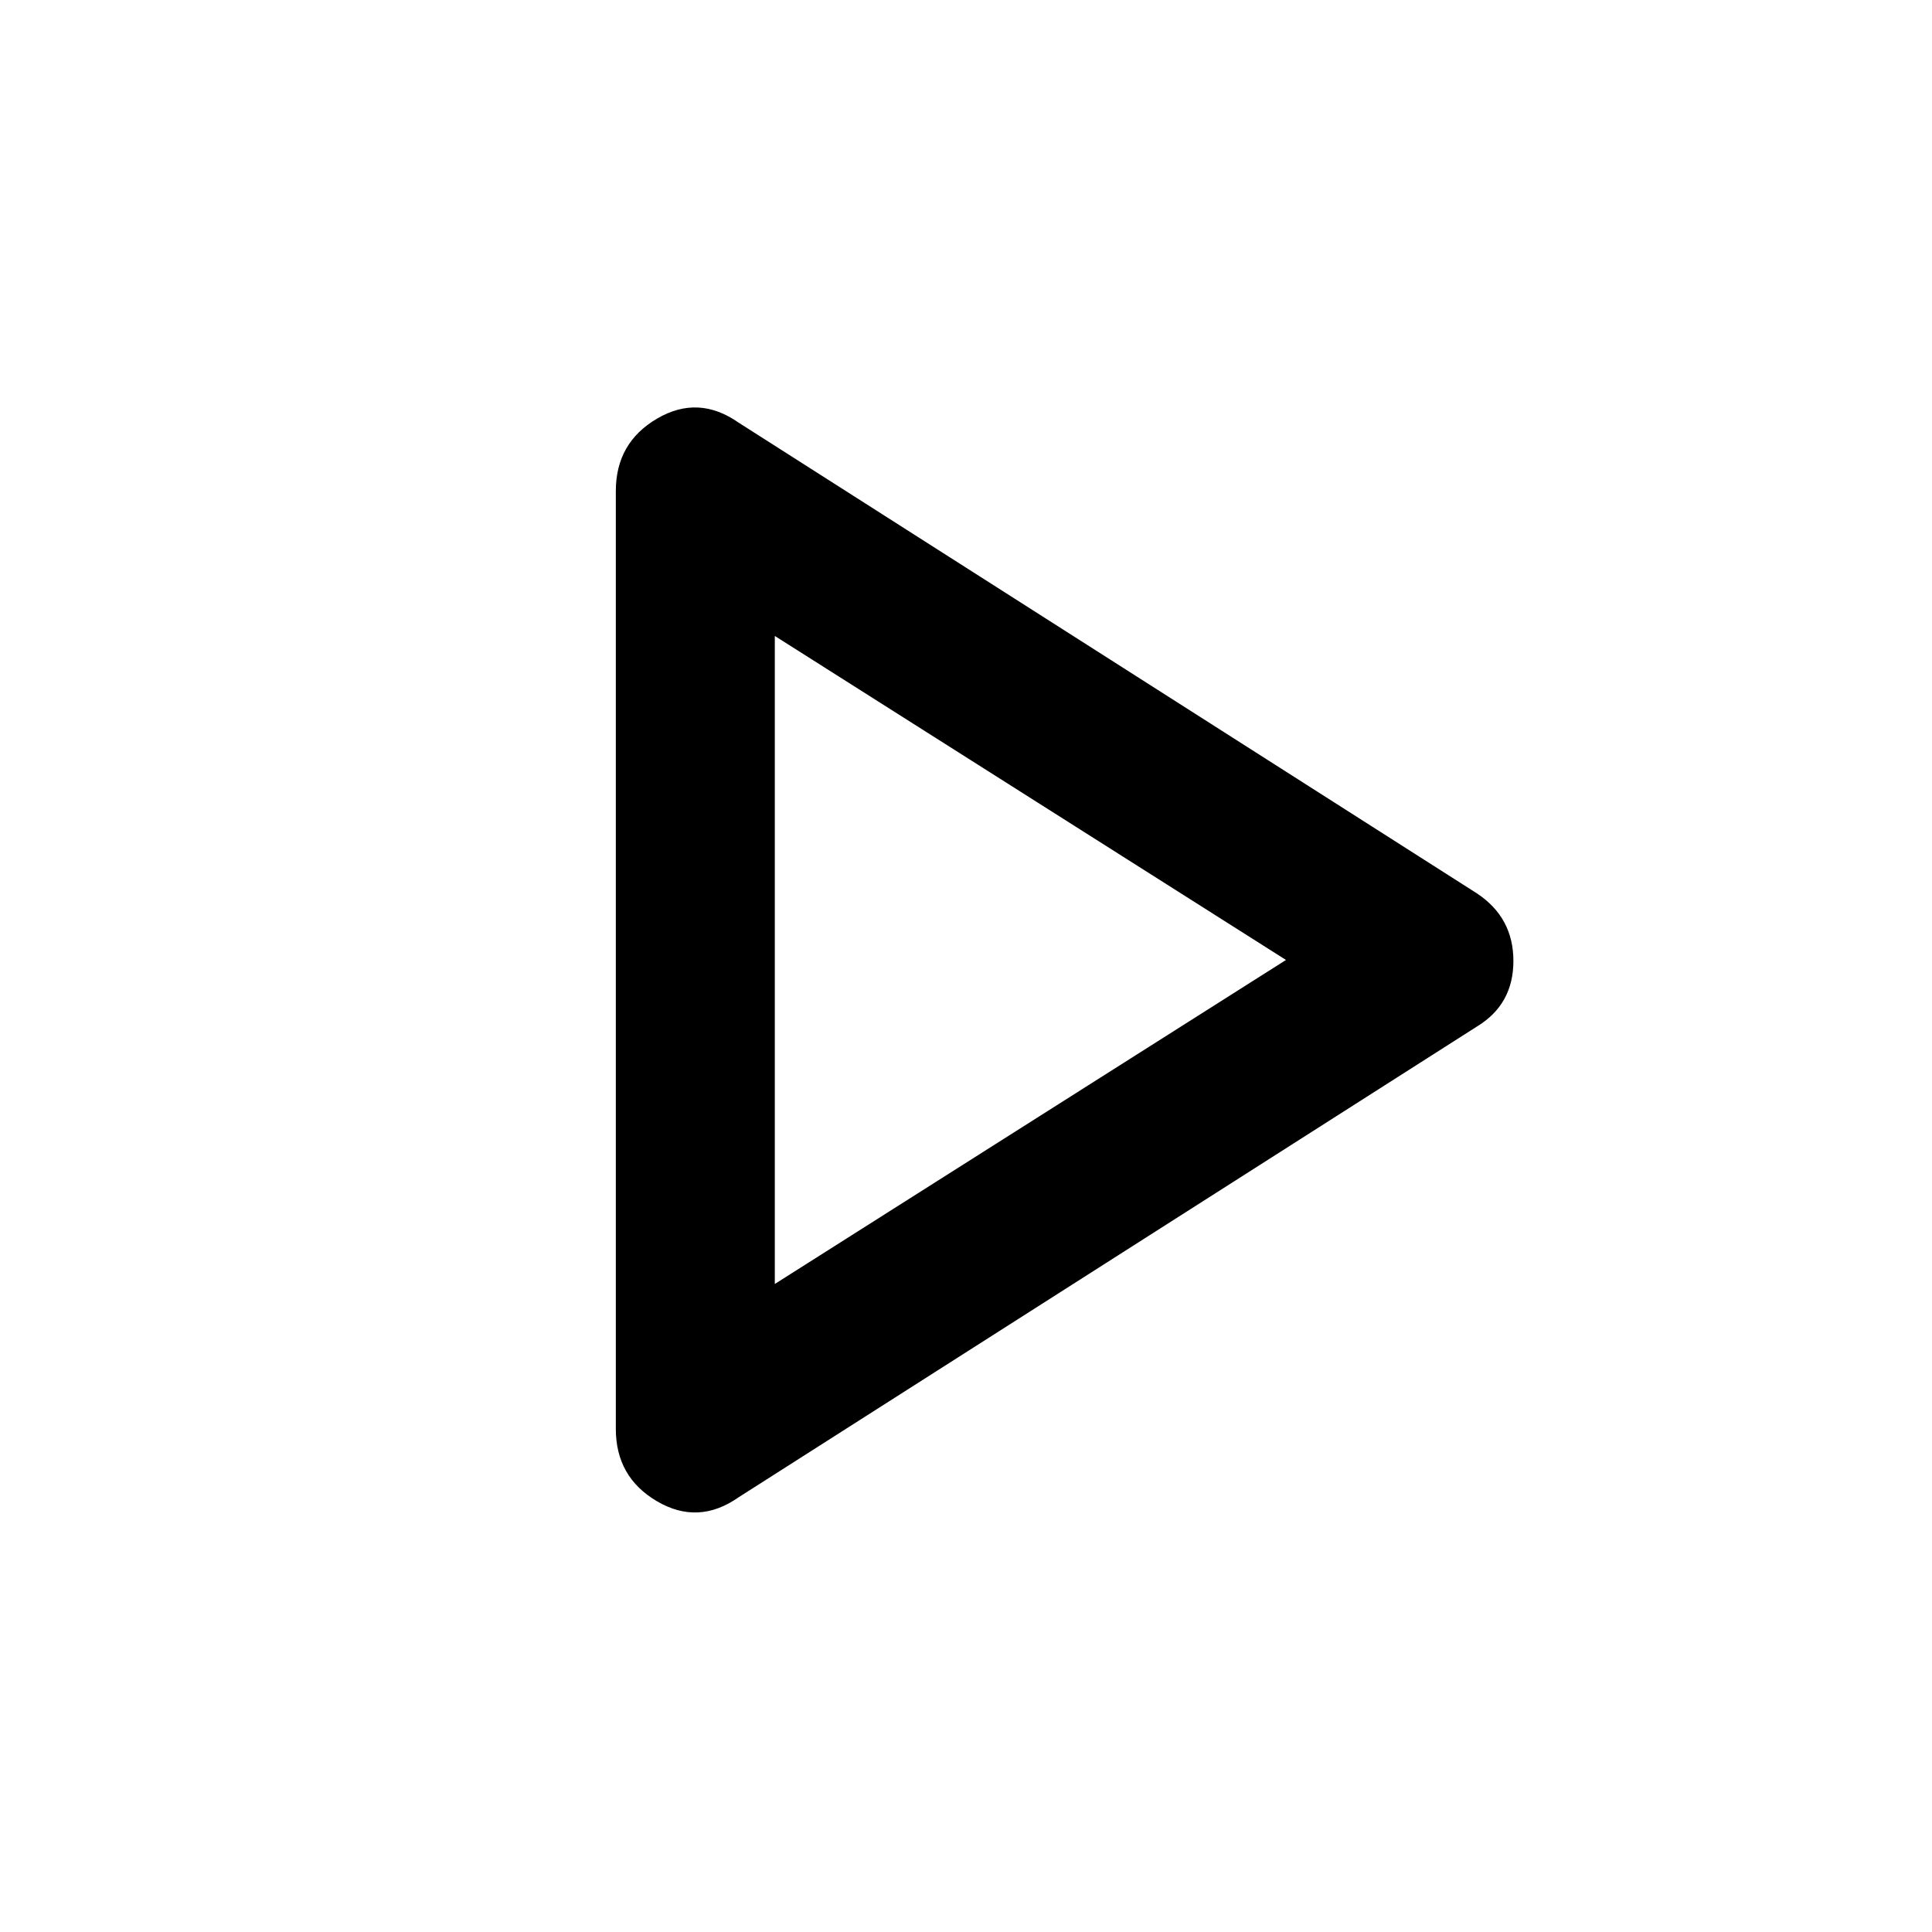
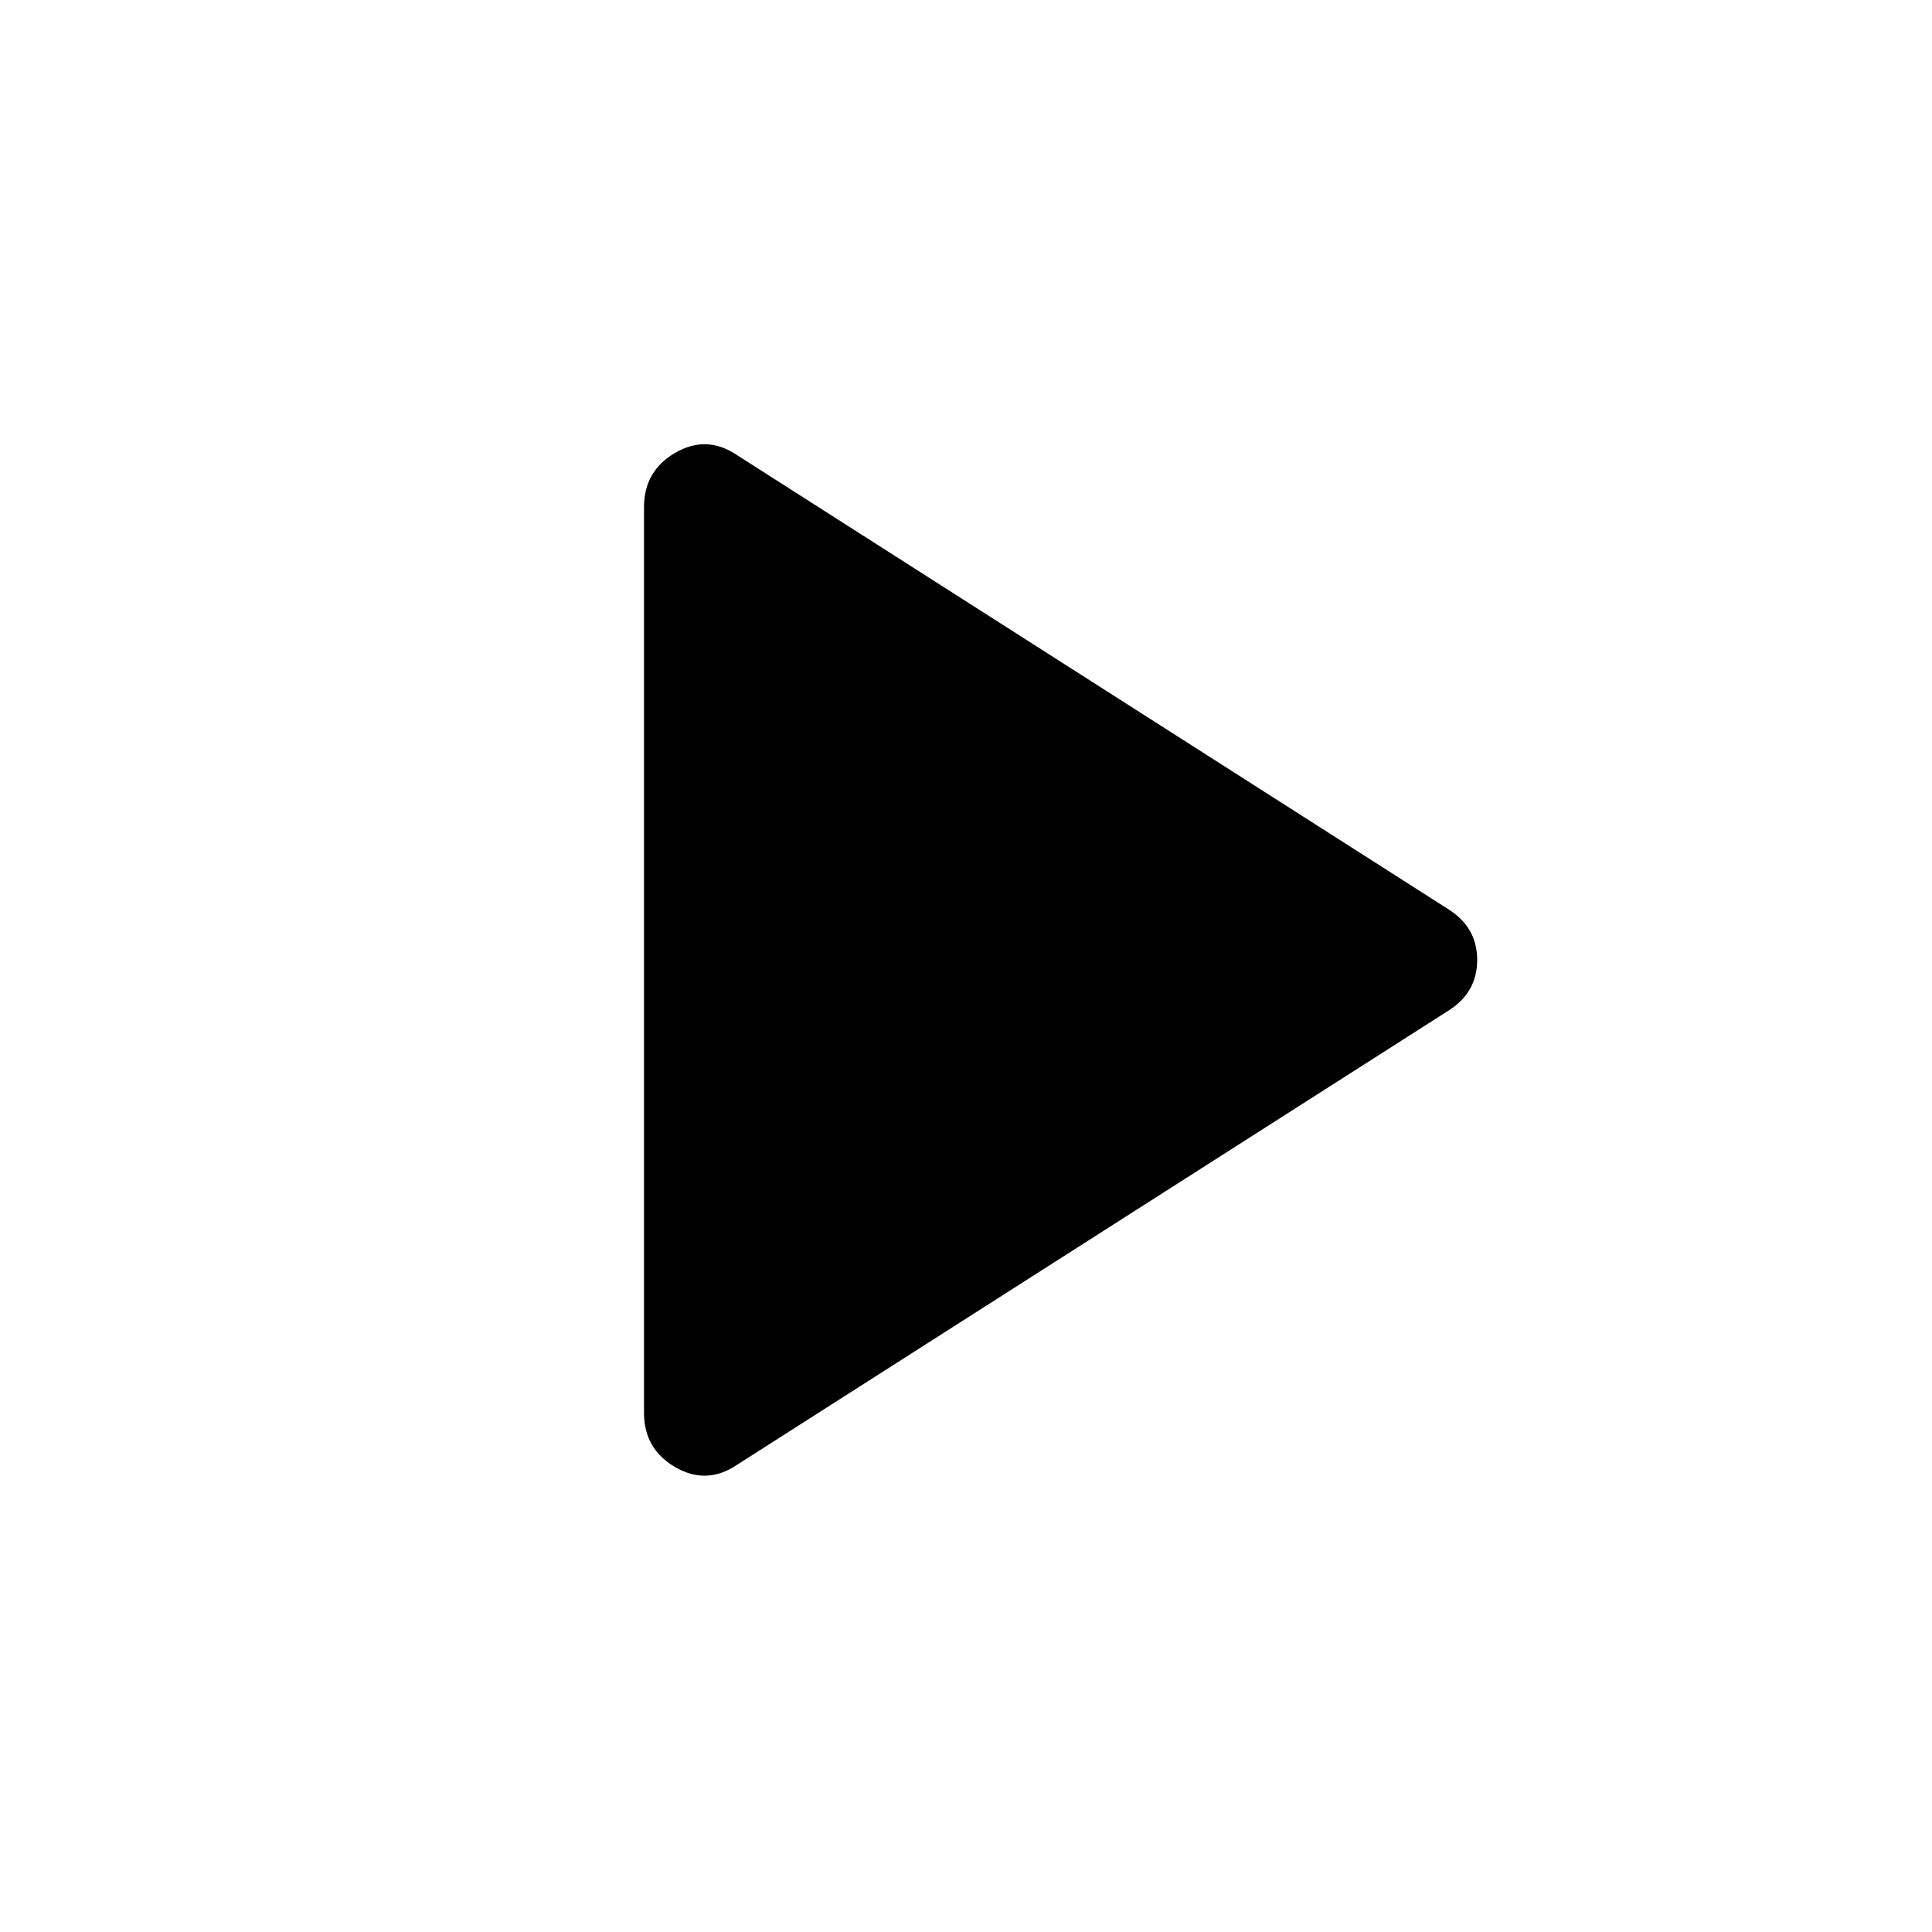
<svg xmlns="http://www.w3.org/2000/svg" height="48" width="48">
-   <path d="M18.35 37.2q-1 .7-2.025.1T15.3 35.5V12.2q0-1.2 1.025-1.8 1.025-.6 2.025.1L36.7 22.2q.9.6.9 1.675 0 1.075-.9 1.625Zm.9-13.35Zm0 8.05 12.7-8.05-12.7-8.05Z" />
+   <path d="M18.3 36.4q-.75.5-1.525.05Q16 36 16 35.1V12.6q0-.9.775-1.35.775-.45 1.525.05L36 22.6q.7.45.7 1.25T36 25.1Z" />
</svg>
